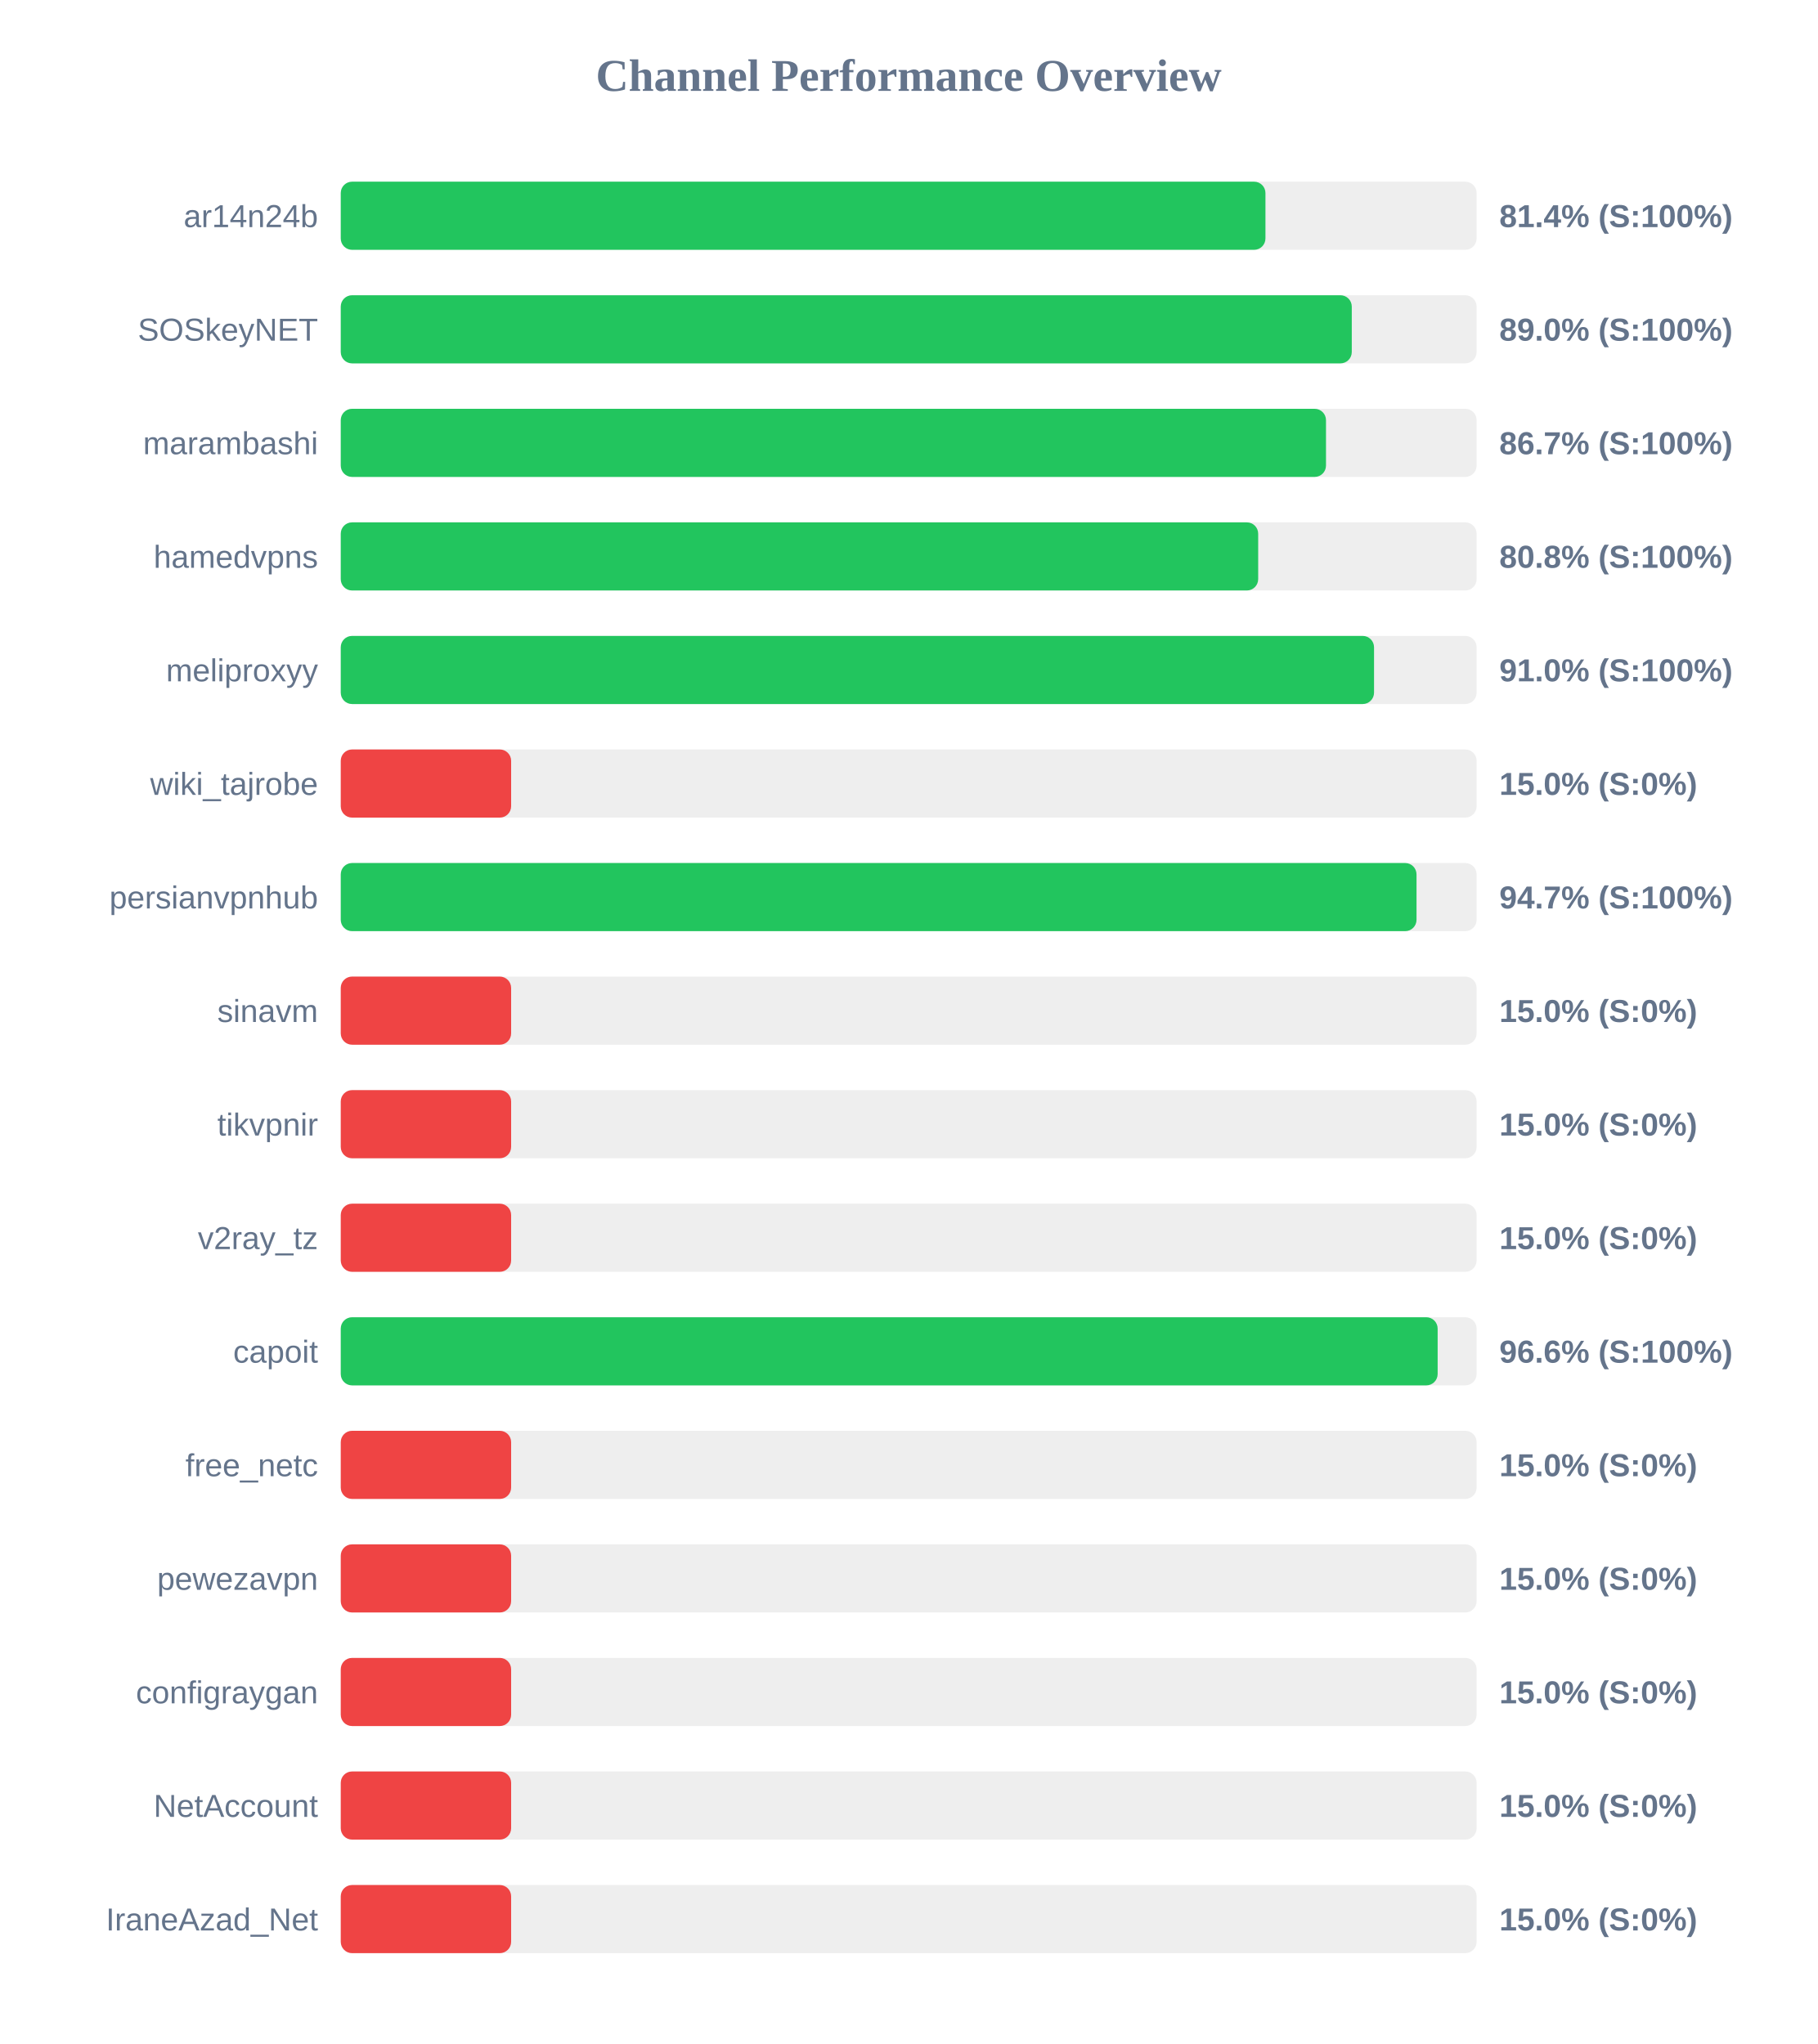
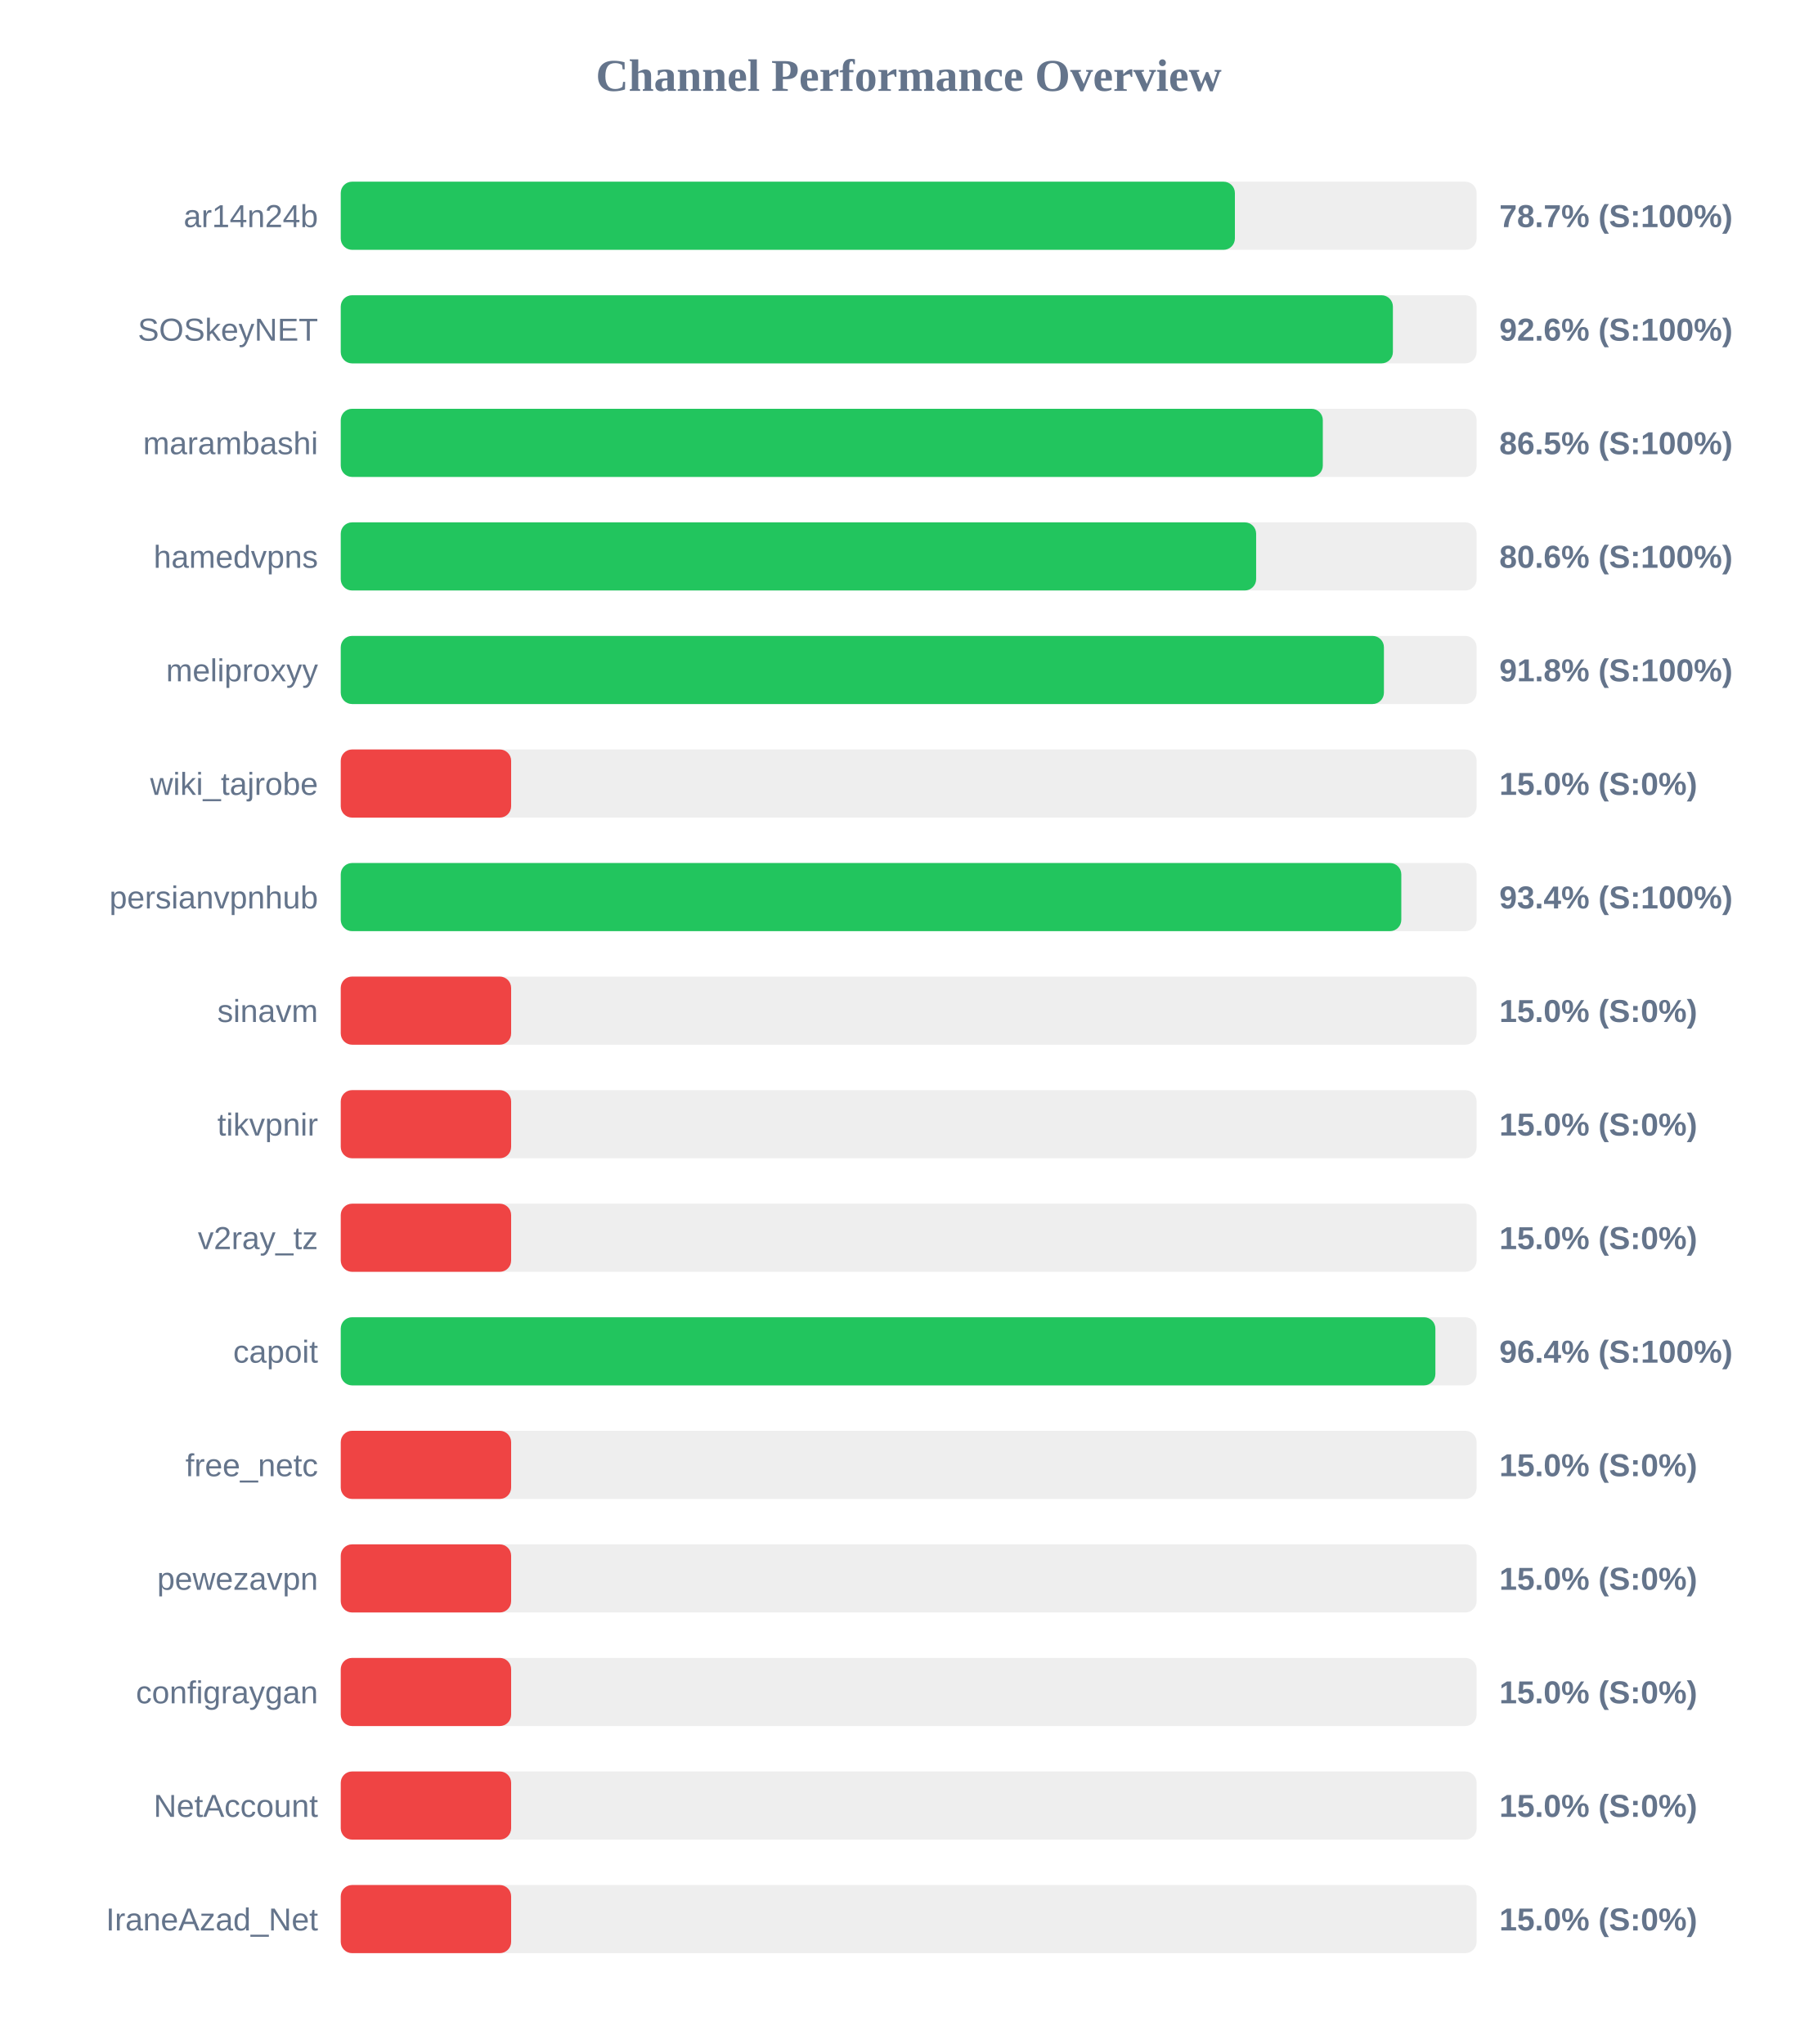
<svg xmlns="http://www.w3.org/2000/svg" width="800" height="900" version="1.1">
  <style>
        .row { font: 14px Arial; fill: #64748b; }
        .score { font: bold 14px Arial; fill: #64748b; }
    </style>
  <text x="400" y="40" text-anchor="middle" font-size="20px" font-weight="bold" fill="#64748b">Channel Performance Overview</text>
  <rect x="150" y="80" width="500" height="30" fill="#eee" rx="5" />
-   <rect x="150" y="80" width="407.05" height="30" fill="#22c55e" rx="5" />
+   <rect x="150" y="80" width="393.6" height="30" fill="#22c55e" rx="5" />
  <text x="140" y="100" text-anchor="end" class="row">ar14n24b</text>
-   <text x="660" y="100" text-anchor="start" class="score">81.4% (S:100%)</text>
+   <text x="660" y="100" text-anchor="start" class="score">78.7% (S:100%)</text>
  <rect x="150" y="130" width="500" height="30" fill="#eee" rx="5" />
-   <rect x="150" y="130" width="445.05" height="30" fill="#22c55e" rx="5" />
+   <rect x="150" y="130" width="463.15" height="30" fill="#22c55e" rx="5" />
  <text x="140" y="150" text-anchor="end" class="row">SOSkeyNET</text>
-   <text x="660" y="150" text-anchor="start" class="score">89.0% (S:100%)</text>
+   <text x="660" y="150" text-anchor="start" class="score">92.6% (S:100%)</text>
  <rect x="150" y="180" width="500" height="30" fill="#eee" rx="5" />
-   <rect x="150" y="180" width="433.7" height="30" fill="#22c55e" rx="5" />
+   <rect x="150" y="180" width="432.3" height="30" fill="#22c55e" rx="5" />
  <text x="140" y="200" text-anchor="end" class="row">marambashi</text>
-   <text x="660" y="200" text-anchor="start" class="score">86.7% (S:100%)</text>
+   <text x="660" y="200" text-anchor="start" class="score">86.5% (S:100%)</text>
  <rect x="150" y="230" width="500" height="30" fill="#eee" rx="5" />
-   <rect x="150" y="230" width="403.85" height="30" fill="#22c55e" rx="5" />
+   <rect x="150" y="230" width="402.95" height="30" fill="#22c55e" rx="5" />
  <text x="140" y="250" text-anchor="end" class="row">hamedvpns</text>
-   <text x="660" y="250" text-anchor="start" class="score">80.8% (S:100%)</text>
+   <text x="660" y="250" text-anchor="start" class="score">80.6% (S:100%)</text>
  <rect x="150" y="280" width="500" height="30" fill="#eee" rx="5" />
-   <rect x="150" y="280" width="454.85" height="30" fill="#22c55e" rx="5" />
+   <rect x="150" y="280" width="459.2" height="30" fill="#22c55e" rx="5" />
  <text x="140" y="300" text-anchor="end" class="row">meliproxyy</text>
-   <text x="660" y="300" text-anchor="start" class="score">91.0% (S:100%)</text>
+   <text x="660" y="300" text-anchor="start" class="score">91.8% (S:100%)</text>
  <rect x="150" y="330" width="500" height="30" fill="#eee" rx="5" />
  <rect x="150" y="330" width="75.0" height="30" fill="#ef4444" rx="5" />
  <text x="140" y="350" text-anchor="end" class="row">wiki_tajrobe</text>
  <text x="660" y="350" text-anchor="start" class="score">15.0% (S:0%)</text>
  <rect x="150" y="380" width="500" height="30" fill="#eee" rx="5" />
-   <rect x="150" y="380" width="473.55" height="30" fill="#22c55e" rx="5" />
+   <rect x="150" y="380" width="466.85" height="30" fill="#22c55e" rx="5" />
  <text x="140" y="400" text-anchor="end" class="row">persianvpnhub</text>
-   <text x="660" y="400" text-anchor="start" class="score">94.7% (S:100%)</text>
+   <text x="660" y="400" text-anchor="start" class="score">93.4% (S:100%)</text>
  <rect x="150" y="430" width="500" height="30" fill="#eee" rx="5" />
  <rect x="150" y="430" width="75.0" height="30" fill="#ef4444" rx="5" />
  <text x="140" y="450" text-anchor="end" class="row">sinavm</text>
  <text x="660" y="450" text-anchor="start" class="score">15.0% (S:0%)</text>
  <rect x="150" y="480" width="500" height="30" fill="#eee" rx="5" />
  <rect x="150" y="480" width="75.0" height="30" fill="#ef4444" rx="5" />
  <text x="140" y="500" text-anchor="end" class="row">tikvpnir</text>
  <text x="660" y="500" text-anchor="start" class="score">15.0% (S:0%)</text>
  <rect x="150" y="530" width="500" height="30" fill="#eee" rx="5" />
  <rect x="150" y="530" width="75.0" height="30" fill="#ef4444" rx="5" />
  <text x="140" y="550" text-anchor="end" class="row">v2ray_tz</text>
  <text x="660" y="550" text-anchor="start" class="score">15.0% (S:0%)</text>
  <rect x="150" y="580" width="500" height="30" fill="#eee" rx="5" />
-   <rect x="150" y="580" width="482.85" height="30" fill="#22c55e" rx="5" />
+   <rect x="150" y="580" width="481.85" height="30" fill="#22c55e" rx="5" />
  <text x="140" y="600" text-anchor="end" class="row">capoit</text>
-   <text x="660" y="600" text-anchor="start" class="score">96.6% (S:100%)</text>
+   <text x="660" y="600" text-anchor="start" class="score">96.4% (S:100%)</text>
  <rect x="150" y="630" width="500" height="30" fill="#eee" rx="5" />
  <rect x="150" y="630" width="75.0" height="30" fill="#ef4444" rx="5" />
  <text x="140" y="650" text-anchor="end" class="row">free_netc</text>
  <text x="660" y="650" text-anchor="start" class="score">15.0% (S:0%)</text>
  <rect x="150" y="680" width="500" height="30" fill="#eee" rx="5" />
  <rect x="150" y="680" width="75.0" height="30" fill="#ef4444" rx="5" />
  <text x="140" y="700" text-anchor="end" class="row">pewezavpn</text>
  <text x="660" y="700" text-anchor="start" class="score">15.0% (S:0%)</text>
  <rect x="150" y="730" width="500" height="30" fill="#eee" rx="5" />
  <rect x="150" y="730" width="75.0" height="30" fill="#ef4444" rx="5" />
  <text x="140" y="750" text-anchor="end" class="row">configraygan</text>
  <text x="660" y="750" text-anchor="start" class="score">15.0% (S:0%)</text>
  <rect x="150" y="780" width="500" height="30" fill="#eee" rx="5" />
  <rect x="150" y="780" width="75.0" height="30" fill="#ef4444" rx="5" />
  <text x="140" y="800" text-anchor="end" class="row">NetAccount</text>
  <text x="660" y="800" text-anchor="start" class="score">15.0% (S:0%)</text>
  <rect x="150" y="830" width="500" height="30" fill="#eee" rx="5" />
  <rect x="150" y="830" width="75.0" height="30" fill="#ef4444" rx="5" />
  <text x="140" y="850" text-anchor="end" class="row">IraneAzad_Net</text>
  <text x="660" y="850" text-anchor="start" class="score">15.0% (S:0%)</text>
</svg>
